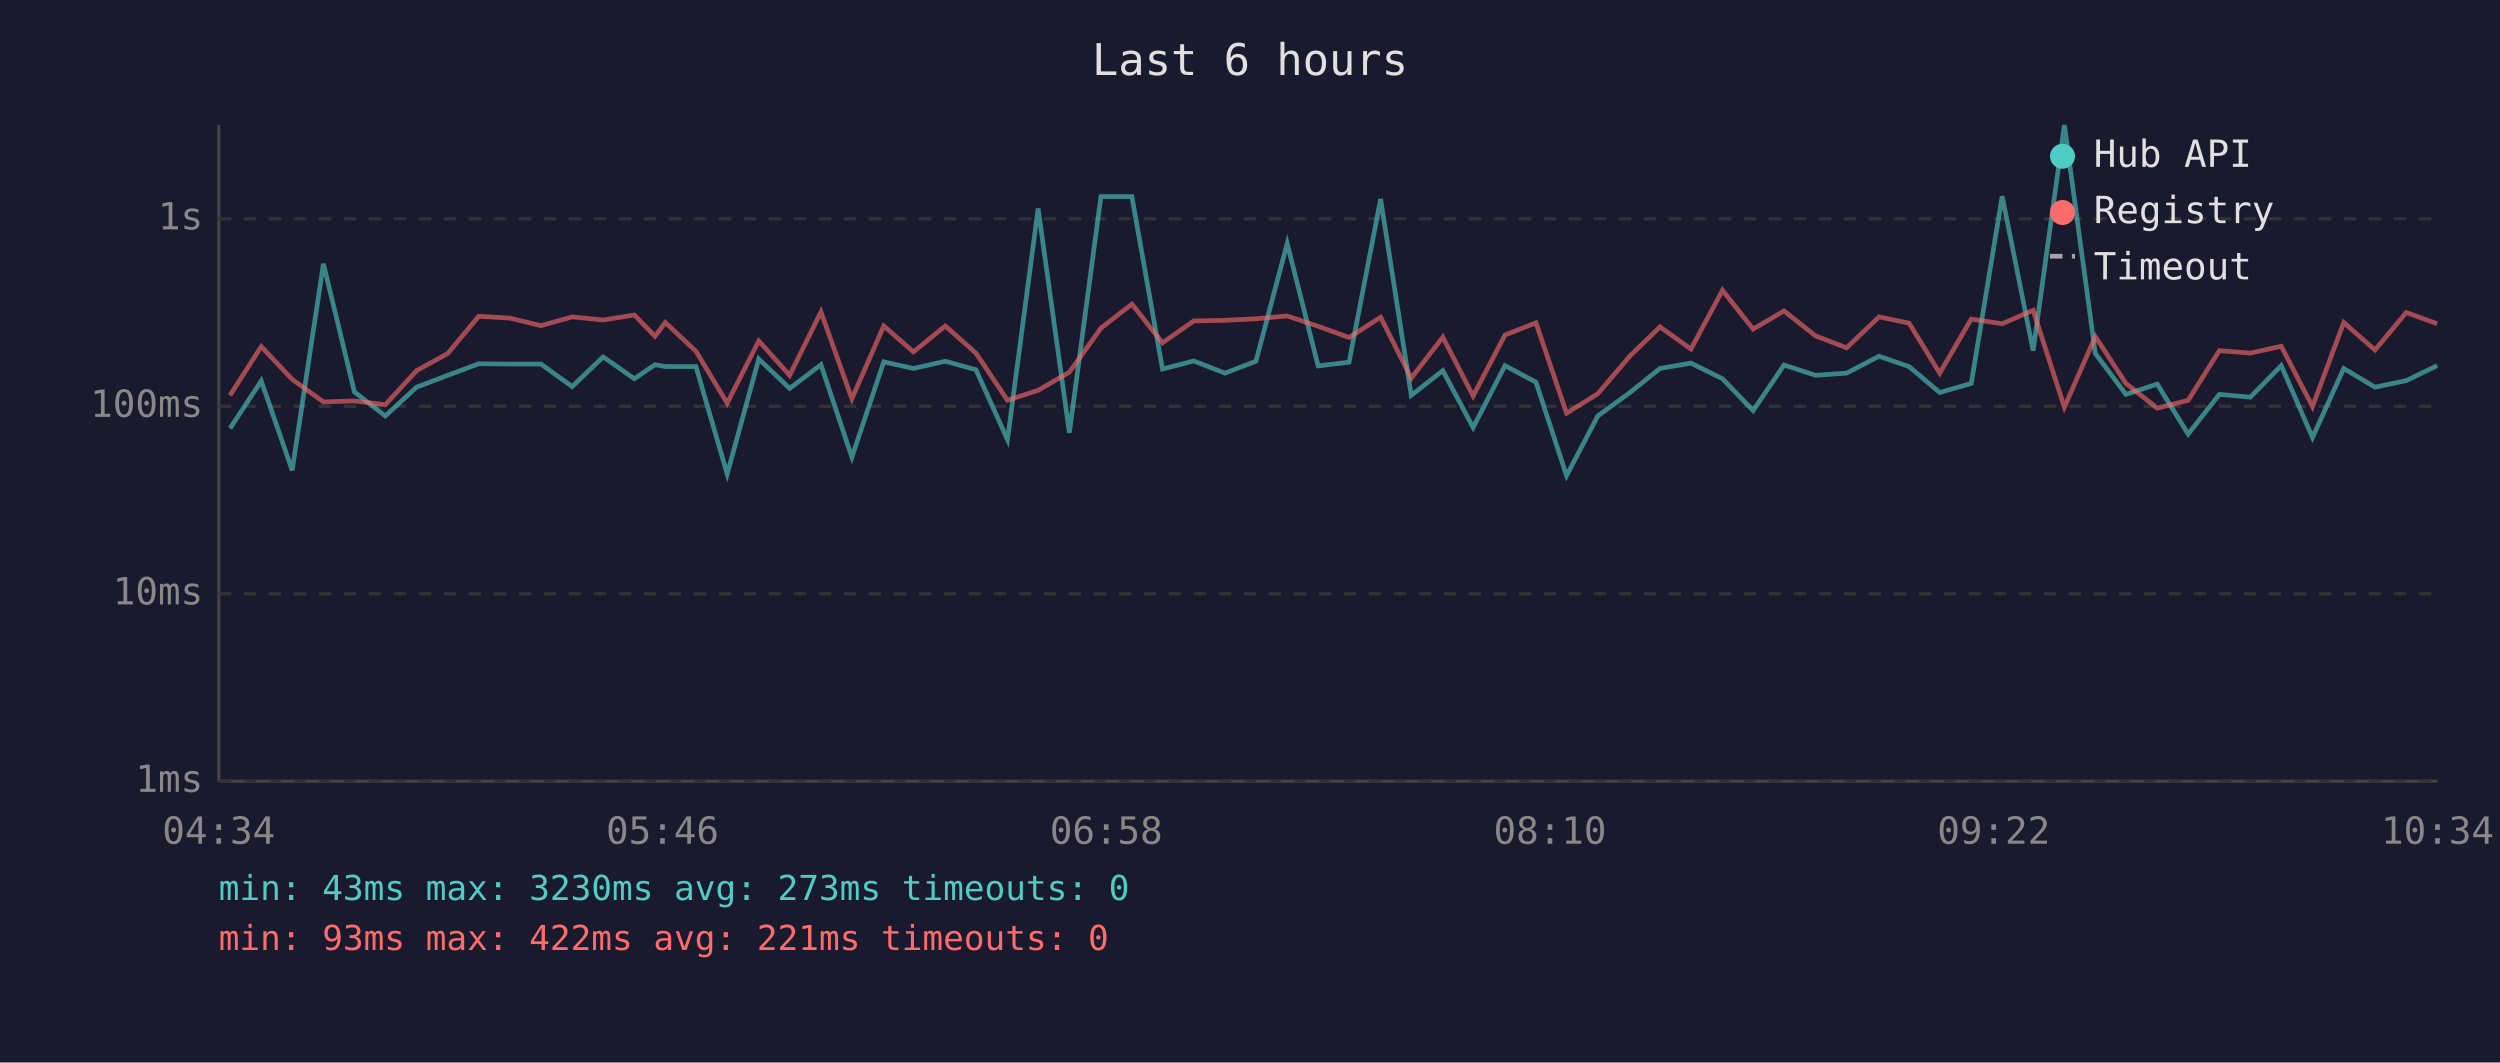
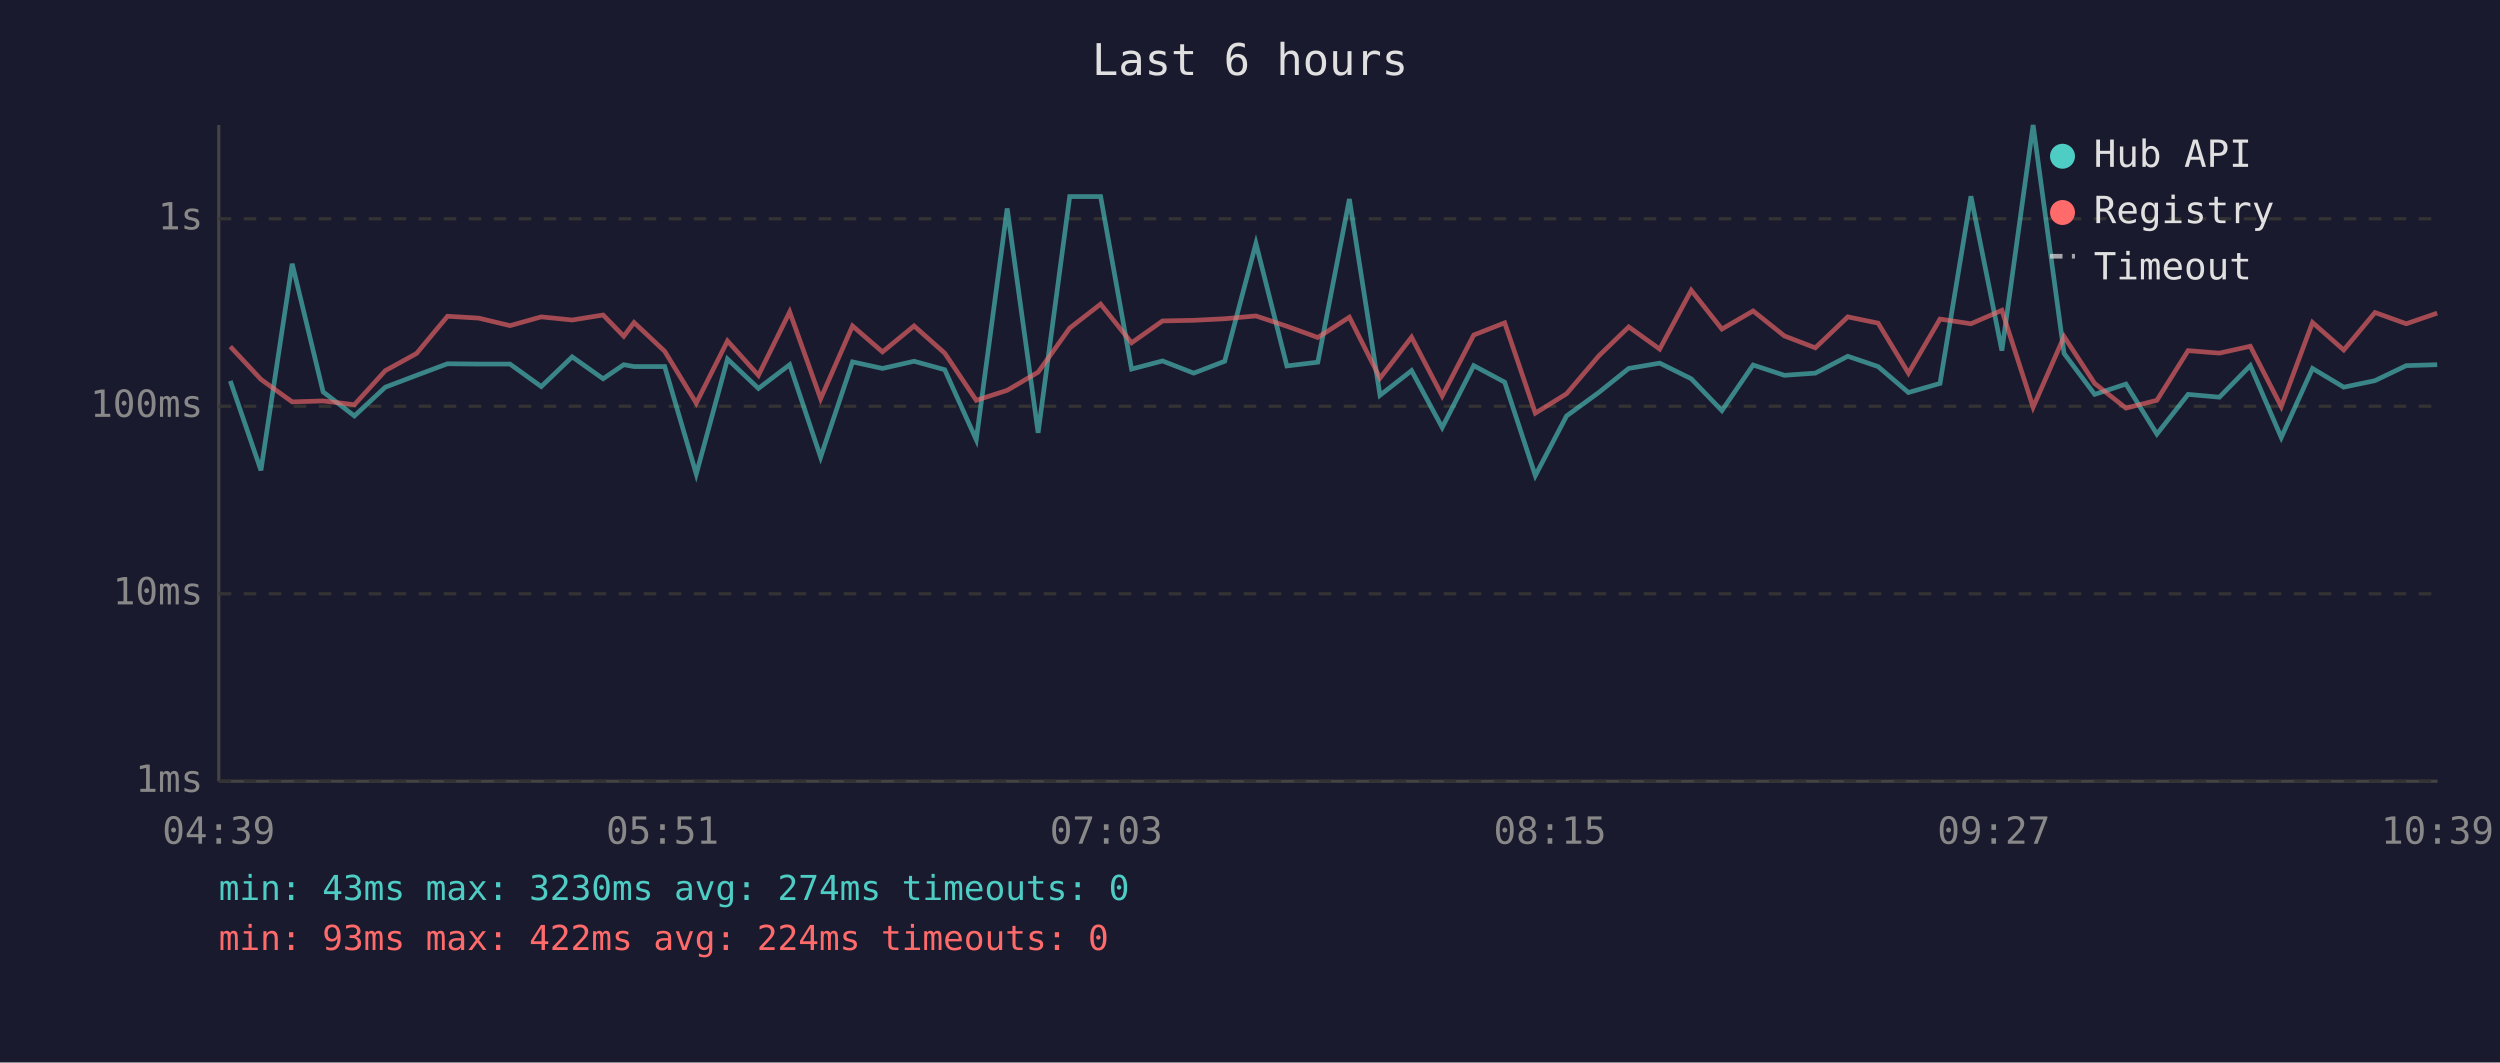
<svg xmlns="http://www.w3.org/2000/svg" viewBox="0 0 800 340" font-family="monospace" font-size="12">
  <rect width="800" height="340" fill="#1a1a2e" />
  <text x="400" y="24" fill="#e0e0e0" font-size="14" text-anchor="middle">Last 6 hours</text>
  <line x1="70" y1="40" x2="70" y2="250" stroke="#444" stroke-width="1" />
  <line x1="70" y1="250" x2="780" y2="250" stroke="#444" stroke-width="1" />
  <line x1="70" y1="250" x2="780" y2="250" stroke="#333" stroke-width="1" stroke-dasharray="4" />
  <text x="65" y="250" fill="#888" text-anchor="end" dominant-baseline="middle">1ms</text>
  <line x1="70" y1="190" x2="780" y2="190" stroke="#333" stroke-width="1" stroke-dasharray="4" />
  <text x="65" y="190" fill="#888" text-anchor="end" dominant-baseline="middle">10ms</text>
  <line x1="70" y1="130" x2="780" y2="130" stroke="#333" stroke-width="1" stroke-dasharray="4" />
  <text x="65" y="130" fill="#888" text-anchor="end" dominant-baseline="middle">100ms</text>
  <line x1="70" y1="70" x2="780" y2="70" stroke="#333" stroke-width="1" stroke-dasharray="4" />
  <text x="65" y="70" fill="#888" text-anchor="end" dominant-baseline="middle">1s</text>
-   <text x="70" y="270" fill="#888" text-anchor="middle">04:34</text>
-   <text x="212" y="270" fill="#888" text-anchor="middle">05:46</text>
-   <text x="354" y="270" fill="#888" text-anchor="middle">06:58</text>
-   <text x="496" y="270" fill="#888" text-anchor="middle">08:10</text>
-   <text x="638" y="270" fill="#888" text-anchor="middle">09:22</text>
-   <text x="780" y="270" fill="#888" text-anchor="middle">10:34</text>
-   <polyline points="73.6,137.1 83.6,121.9 93.5,150.5 103.5,84.4 113.4,125.4 123.3,133.1 133.3,123.9 143.3,120.1 153.2,116.4 163.2,116.5 173.1,116.5 183.1,123.7 193.0,114.2 203.0,121.2 209.6,116.7 212.9,117.3 222.7,117.3 232.7,151.7 242.8,114.9 252.7,124.3 262.7,116.7 272.6,146.3 282.8,115.8 292.3,117.9 302.5,115.6 312.3,118.3 322.4,140.7 332.2,66.7 342.2,138.5 352.3,62.9 362.2,62.9 372.0,118.1 382.0,115.5 392.0,119.4 401.9,115.6 411.9,77.9 421.8,117.1 431.7,115.9 441.8,63.7 451.6,126.5 461.7,118.6 471.4,136.8 481.6,117.0 491.5,122.3 501.3,152.2 511.3,133.1 521.6,125.6 531.2,117.9 541.1,116.2 551.2,121.2 561.0,131.4 570.9,116.8 581.0,120.1 590.9,119.4 601.3,114.0 610.9,117.3 620.7,125.6 630.8,122.7 640.7,62.8 650.6,112.2 660.6,40.0 670.5,113.1 680.3,126.2 690.3,122.9 700.2,138.9 710.2,126.2 720.1,127.1 730.0,117.0 740.0,140.0 750.0,117.9 760.0,123.9 770.0,121.8 779.9,117.0" fill="none" stroke="#4ecdc4" stroke-width="1.5" opacity="0.6" />
-   <polyline points="73.6,126.5 83.6,110.9 93.5,121.4 103.5,128.6 113.4,128.3 123.3,129.5 133.3,118.6 143.3,113.1 153.2,101.2 163.2,101.8 173.1,104.2 183.1,101.4 193.0,102.4 203.0,100.8 209.6,107.6 212.9,103.2 222.7,112.4 232.7,129.0 242.8,109.1 252.7,120.1 262.7,99.8 272.6,127.6 282.8,104.3 292.3,112.6 302.5,104.3 312.3,113.0 322.4,128.1 332.2,124.9 342.2,119.1 352.3,105.0 362.2,97.3 372.0,109.7 382.0,102.7 392.0,102.5 401.9,102.0 411.9,101.1 421.8,104.4 431.7,108.0 441.8,101.5 451.6,121.0 461.7,107.9 471.4,126.7 481.6,107.2 491.5,103.3 501.3,132.2 511.3,126.0 521.6,113.9 531.2,104.6 541.1,111.7 551.2,92.9 561.0,105.3 570.9,99.5 581.0,107.5 590.9,111.3 601.3,101.4 610.9,103.4 620.7,119.4 630.8,102.1 640.7,103.6 650.6,99.3 660.6,130.3 670.5,107.7 680.3,122.7 690.3,130.6 700.2,128.1 710.2,112.2 720.1,113.0 730.0,110.8 740.0,130.1 750.0,103.2 760.0,112.0 770.0,100.0 779.9,103.6" fill="none" stroke="#ff6b6b" stroke-width="1.5" opacity="0.6" />
+   <text x="70" y="270" fill="#888" text-anchor="middle">04:39</text>
+   <text x="212" y="270" fill="#888" text-anchor="middle">05:51</text>
+   <text x="354" y="270" fill="#888" text-anchor="middle">07:03</text>
+   <text x="496" y="270" fill="#888" text-anchor="middle">08:15</text>
+   <text x="638" y="270" fill="#888" text-anchor="middle">09:27</text>
+   <text x="780" y="270" fill="#888" text-anchor="middle">10:39</text>
+   <polyline points="73.7,121.9 83.5,150.5 93.5,84.4 103.4,125.4 113.4,133.1 123.3,123.9 133.3,120.1 143.2,116.4 153.2,116.5 163.2,116.5 173.2,123.7 183.1,114.2 193.0,121.2 199.6,116.7 202.9,117.3 212.7,117.3 222.8,151.7 232.8,114.9 242.7,124.3 252.7,116.7 262.6,146.3 272.8,115.8 282.4,117.9 292.5,115.6 302.3,118.3 312.4,140.7 322.3,66.7 332.2,138.5 342.3,62.9 352.2,62.9 362.1,118.1 372.0,115.5 382.0,119.4 391.9,115.6 401.9,77.9 411.8,117.1 421.7,115.9 431.8,63.7 441.6,126.5 451.7,118.6 461.5,136.8 471.6,117.0 481.5,122.3 491.3,152.2 501.3,133.1 511.6,125.6 521.2,117.9 531.1,116.2 541.2,121.2 551.0,131.4 561.0,116.8 571.0,120.1 580.9,119.4 591.3,114.0 601.0,117.3 610.7,125.6 620.8,122.7 630.7,62.8 640.6,112.2 650.6,40.0 660.5,113.1 670.3,126.2 680.3,122.9 690.2,138.9 700.2,126.2 710.2,127.1 720.1,117.0 730.0,140.0 740.0,117.9 750.0,123.9 760.0,121.8 770.0,117.0 779.9,116.7" fill="none" stroke="#4ecdc4" stroke-width="1.5" opacity="0.6" />
+   <polyline points="73.7,110.9 83.5,121.4 93.5,128.6 103.4,128.3 113.4,129.5 123.3,118.6 133.3,113.1 143.2,101.2 153.2,101.8 163.2,104.2 173.2,101.4 183.1,102.4 193.0,100.8 199.6,107.6 202.9,103.2 212.7,112.4 222.8,129.0 232.8,109.1 242.7,120.1 252.7,99.8 262.6,127.6 272.8,104.3 282.4,112.6 292.5,104.3 302.3,113.0 312.4,128.1 322.3,124.9 332.2,119.1 342.3,105.0 352.2,97.3 362.1,109.7 372.0,102.7 382.0,102.5 391.9,102.0 401.9,101.1 411.8,104.4 421.7,108.0 431.8,101.5 441.6,121.0 451.7,107.9 461.5,126.7 471.6,107.2 481.5,103.3 491.3,132.2 501.3,126.0 511.6,113.9 521.2,104.6 531.1,111.7 541.2,92.9 551.0,105.3 561.0,99.5 571.0,107.5 580.9,111.3 591.3,101.4 601.0,103.4 610.7,119.4 620.8,102.1 630.7,103.6 640.6,99.3 650.6,130.3 660.5,107.7 670.3,122.7 680.3,130.6 690.2,128.1 700.2,112.2 710.2,113.0 720.1,110.8 730.0,130.1 740.0,103.2 750.0,112.0 760.0,100.0 770.0,103.6 779.9,100.2" fill="none" stroke="#ff6b6b" stroke-width="1.5" opacity="0.6" />
  <circle cx="660" cy="50" r="4" fill="#4ecdc4" />
  <text x="670" y="50" fill="#e0e0e0" dominant-baseline="middle">Hub API</text>
  <circle cx="660" cy="68" r="4" fill="#ff6b6b" />
  <text x="670" y="68" fill="#e0e0e0" dominant-baseline="middle">Registry</text>
  <line x1="656" y1="82" x2="664" y2="82" stroke="#e0e0e0" stroke-width="1.5" stroke-dasharray="4,3" opacity="0.7" />
  <text x="670" y="86" fill="#e0e0e0" dominant-baseline="middle">Timeout</text>
-   <text x="70" y="288" fill="#4ecdc4" font-size="11">min: 43ms  max: 3230ms  avg: 273ms  timeouts: 0</text>
-   <text x="70" y="304" fill="#ff6b6b" font-size="11">min: 93ms  max: 422ms  avg: 221ms  timeouts: 0</text>
+   <text x="70" y="288" fill="#4ecdc4" font-size="11">min: 43ms  max: 3230ms  avg: 274ms  timeouts: 0</text>
+   <text x="70" y="304" fill="#ff6b6b" font-size="11">min: 93ms  max: 422ms  avg: 224ms  timeouts: 0</text>
</svg>
